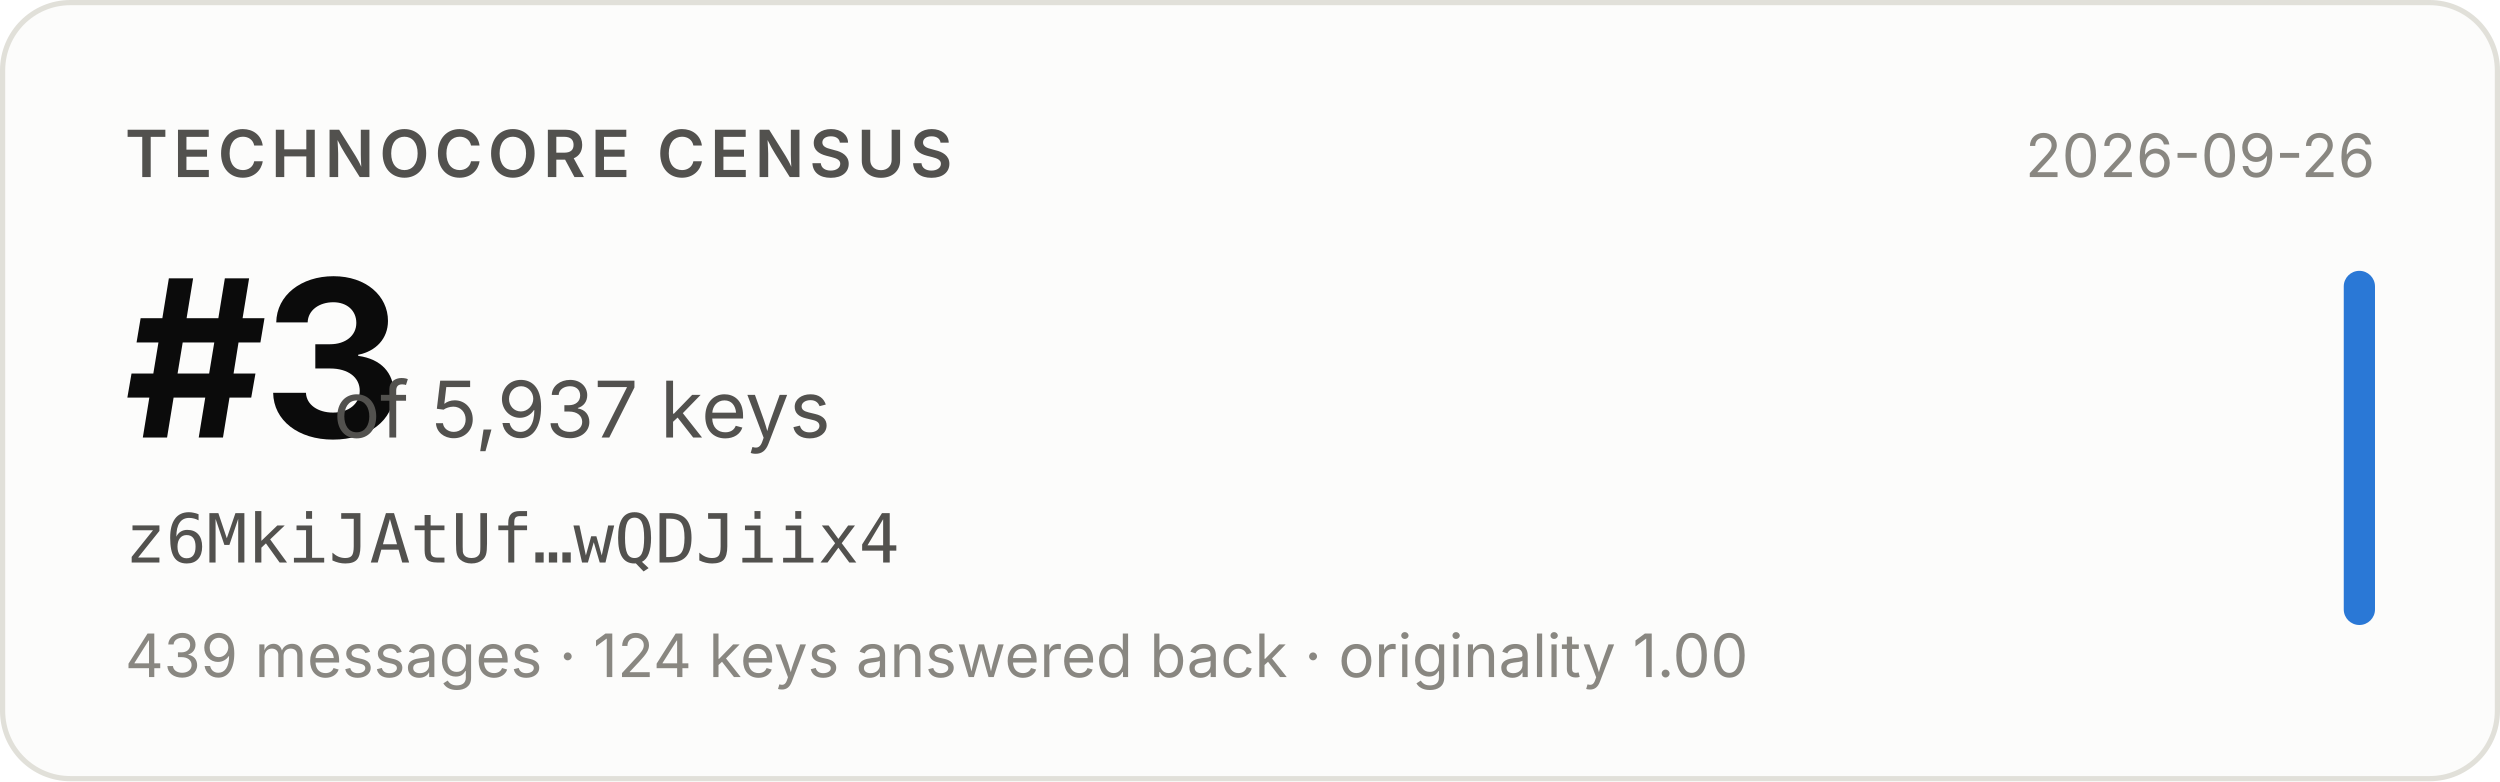
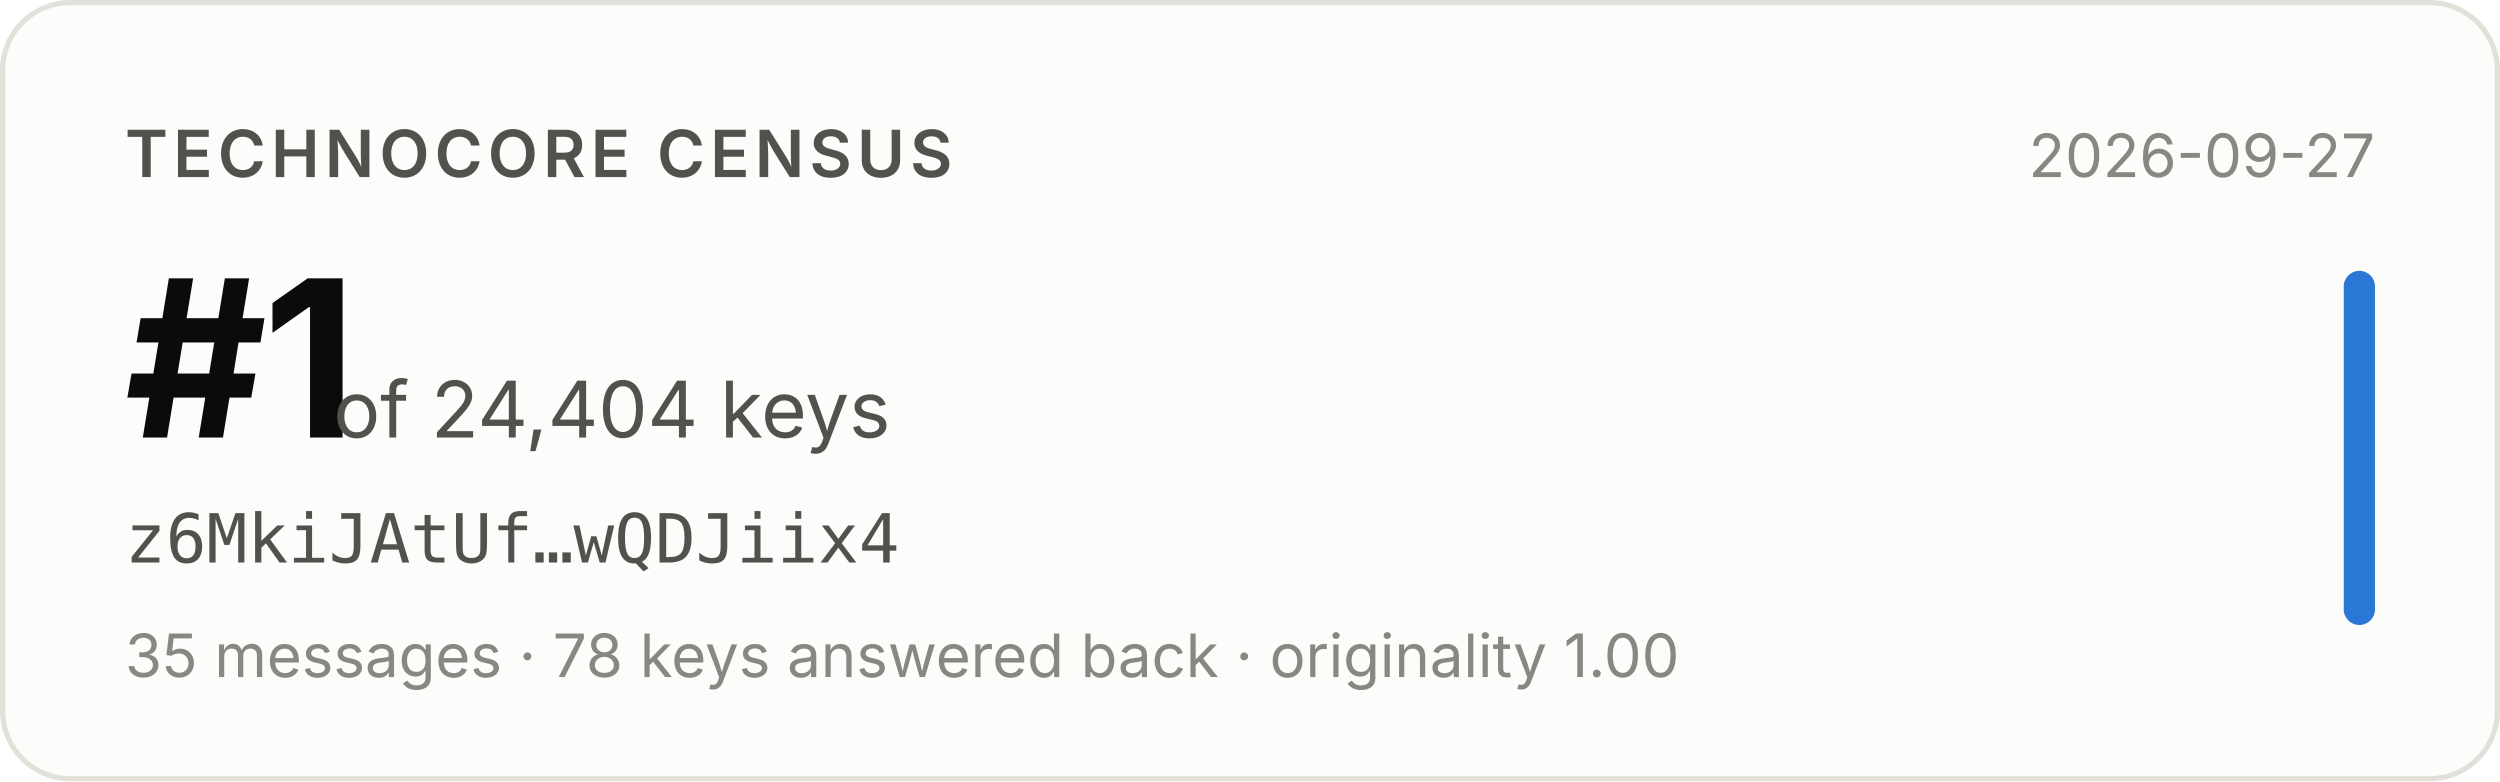
- <svg xmlns="http://www.w3.org/2000/svg" width="480" height="150" viewBox="0 0 480 150" role="img" aria-label="Technocore Census rank #3 of 5,937 keys for z6MkiJAtUf…wQDJiix4, snapshot 2026-09-26">
+ <svg xmlns="http://www.w3.org/2000/svg" width="480" height="150" viewBox="0 0 480 150" role="img" aria-label="Technocore Census rank #1 of 24,404 keys for z6MkiJAtUf…wQDJiix4, snapshot 2026-09-27">
  <rect x="0.5" y="0.5" width="479" height="149" rx="13" fill="#fcfcfb" stroke="#e1e0d9" />
  <g font-family="system-ui, -apple-system, 'Segoe UI', sans-serif">
    <text x="24" y="34" font-size="12.5" font-weight="600" fill="#52514e" letter-spacing="0.08em">TECHNOCORE CENSUS</text>
-     <text x="24" y="84" font-size="42" font-weight="650" fill="#0b0b0b" letter-spacing="-0.02em">#3</text>
-     <text x="64" y="84" font-size="15" fill="#52514e">of 5,937 keys</text>
+     <text x="24" y="84" font-size="42" font-weight="650" fill="#0b0b0b" letter-spacing="-0.02em">#1</text>
+     <text x="64" y="84" font-size="15" fill="#52514e">of 24,404 keys</text>
    <text x="24" y="108" font-size="13" fill="#52514e" font-family="ui-monospace, SFMono-Regular, Menlo, monospace">z6MkiJAtUf…wQDJiix4</text>
-     <text x="24" y="130" font-size="11.5" fill="#898781">439 messages · 124 keys answered back · originality 1.00</text>
-     <text x="456" y="34" font-size="11.5" fill="#898781" text-anchor="end">2026-09-26</text>
+     <text x="24" y="130" font-size="11.5" fill="#898781">35 messages · 78 keys answered back · originality 1.00</text>
+     <text x="456" y="34" font-size="11.5" fill="#898781" text-anchor="end">2026-09-27</text>
    <rect x="450" y="52" width="6" height="68" rx="3" fill="#2a78d6" />
  </g>
</svg>
